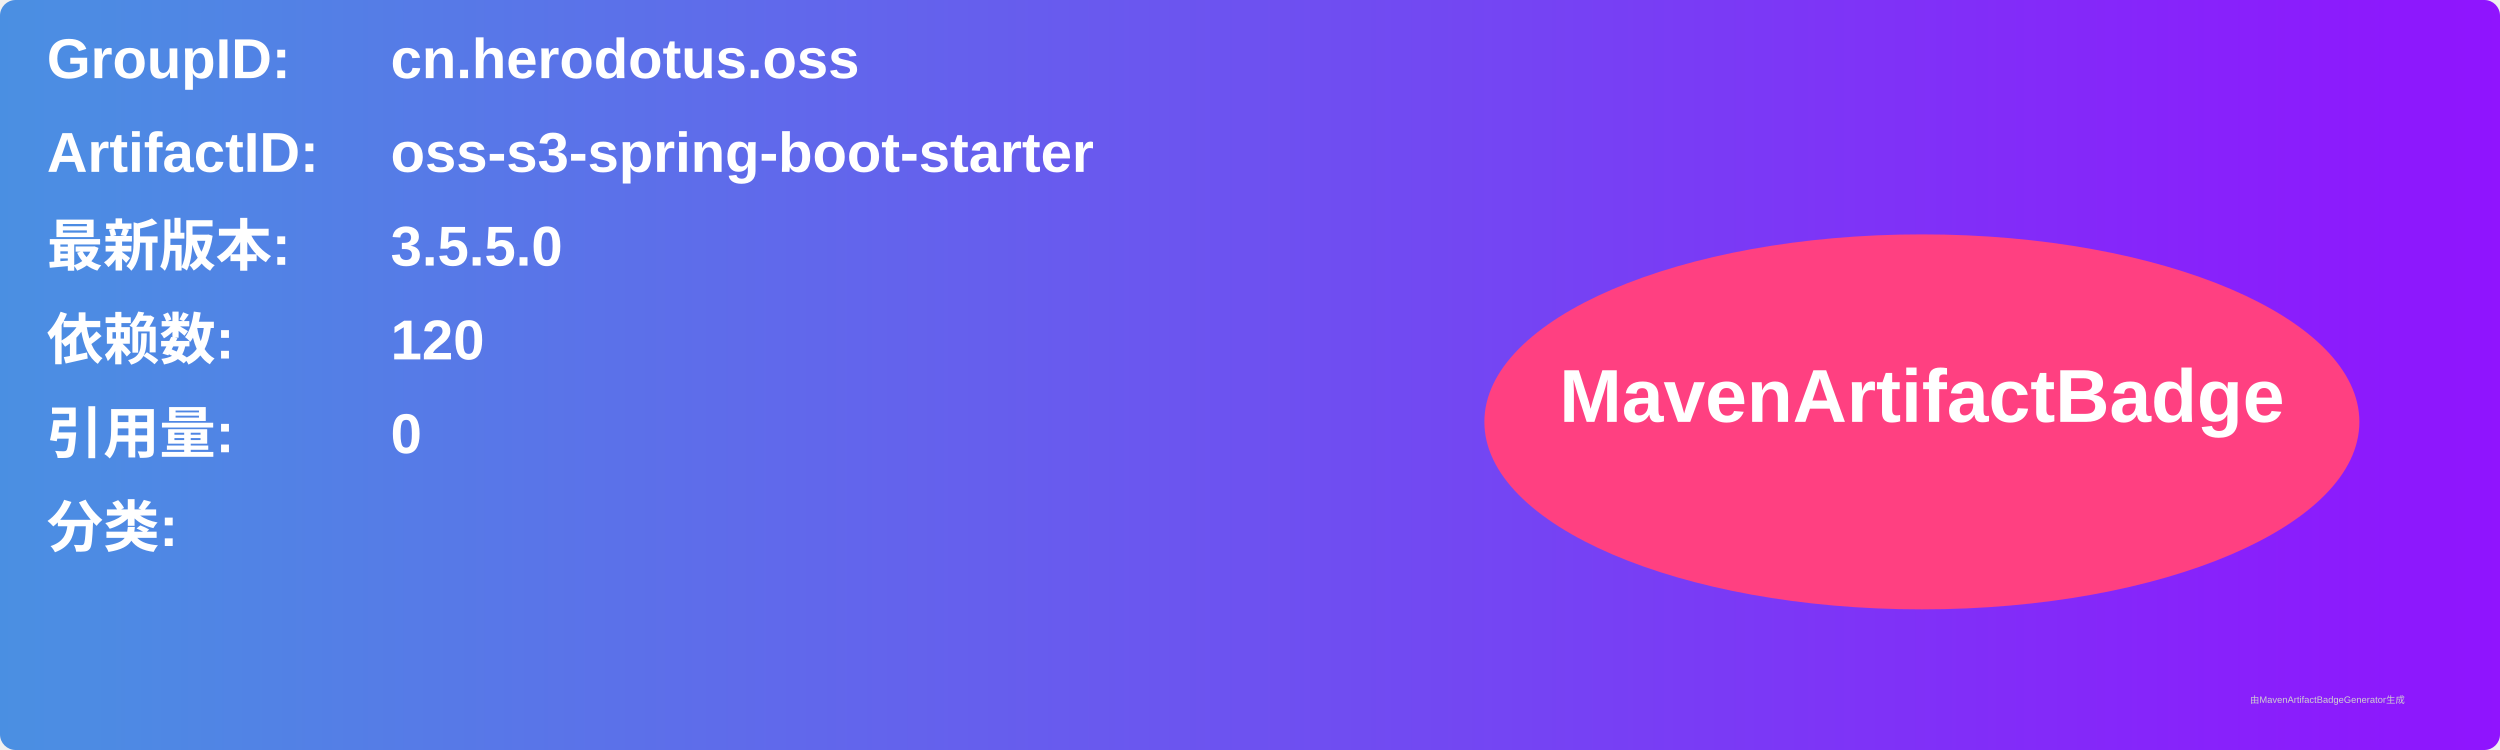
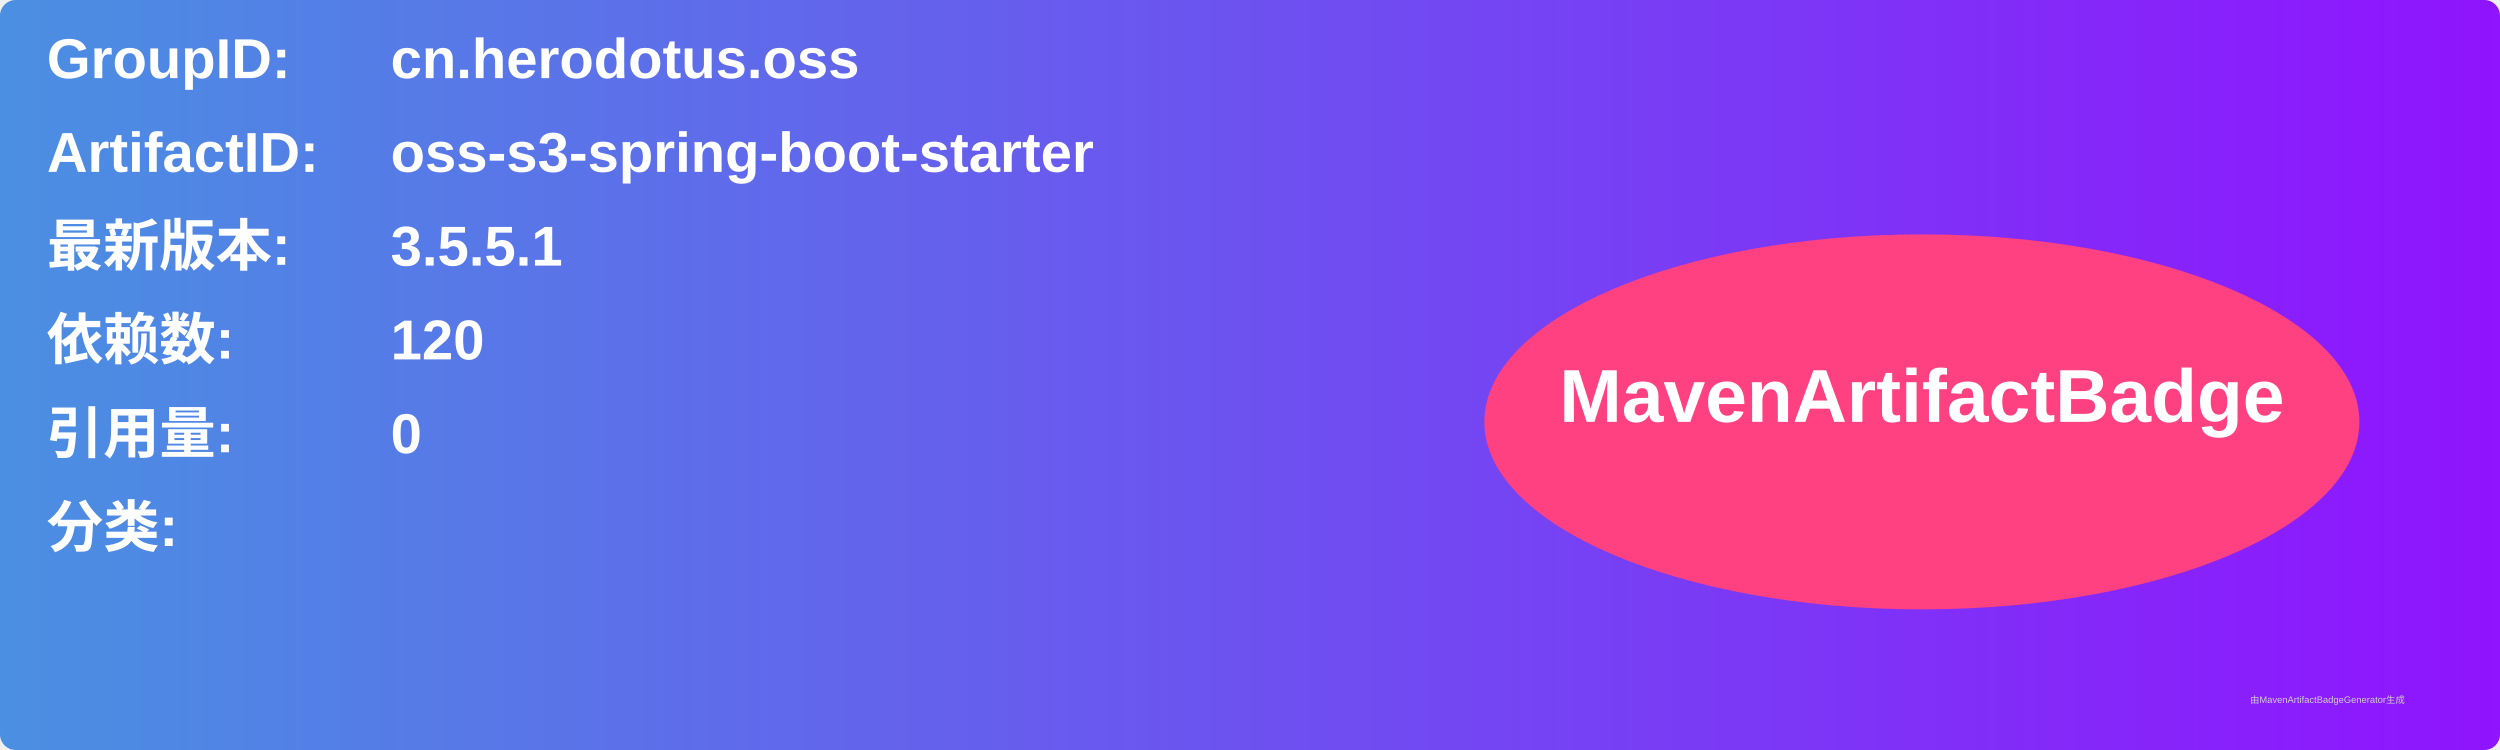
<svg xmlns="http://www.w3.org/2000/svg" width="800" height="240" viewBox="0 0 800 240">
  <linearGradient id="grad" x1="0%" y1="0%" x2="100%" y2="0%">
    <stop offset="0%" stop-color="#4a90e2" />
    <stop offset="100%" stop-color="#9013fe" />
  </linearGradient>
  <rect width="100%" height="100%" rx="5" ry="5" fill="url(#grad)" />
  <g transform="translate(15, 15)">
    <text x="0" y="10" font-family="Arial" font-size="18" fill="white" font-weight="bold" width="260">GroupID:</text>
    <text x="110" y="10" font-family="Arial" font-size="18" fill="white" font-weight="bold" width="460">cn.herodotus.oss</text>
    <text x="0" y="40" font-family="Arial" font-size="18" fill="white" font-weight="bold" width="260">ArtifactID:</text>
    <text x="110" y="40" font-family="Arial" font-size="18" fill="white" font-weight="bold" width="460">oss-s3-spring-boot-starter</text>
    <text x="0" y="70" font-family="Arial" font-size="18" fill="white" font-weight="bold">最新版本:</text>
    <text x="110" y="70" font-family="Arial" font-size="18" fill="white" font-weight="bold">
-       <tspan font-weight="bold">3.5.5.0</tspan>
+       <tspan font-weight="bold">3.5.5.1</tspan>
    </text>
    <text x="0" y="100" font-family="Arial" font-size="18" fill="white" font-weight="bold">依赖数: </text>
    <text x="110" y="100" font-family="Arial" font-size="18" fill="white">
      <tspan font-weight="bold">120</tspan>
    </text>
    <text x="0" y="130" font-family="Arial" font-size="18" fill="white" font-weight="bold">引用量: </text>
    <text x="110" y="130" font-family="Arial" font-size="18" fill="white">
      <tspan font-weight="bold">0</tspan>
    </text>
    <text x="0" y="160" font-family="Arial" font-size="18" fill="white" font-weight="bold">分类:</text>
    <text x="10" y="190" font-family="Arial" font-size="10" fill="white">
      <tspan font-weight="bold" />
    </text>
    <ellipse cx="600" cy="120" rx="140" ry="60" fill="#ff4081" />
    <text x="600" y="120" text-anchor="middle" font-family="Arial" font-size="24" fill="white" font-weight="bold">MavenArtifactBadge</text>
  </g>
  <text x="720" y="225" font-family="Arial" font-size="3" fill="#d0d0d0">由MavenArtifactBadgeGenerator生成</text>
</svg>
